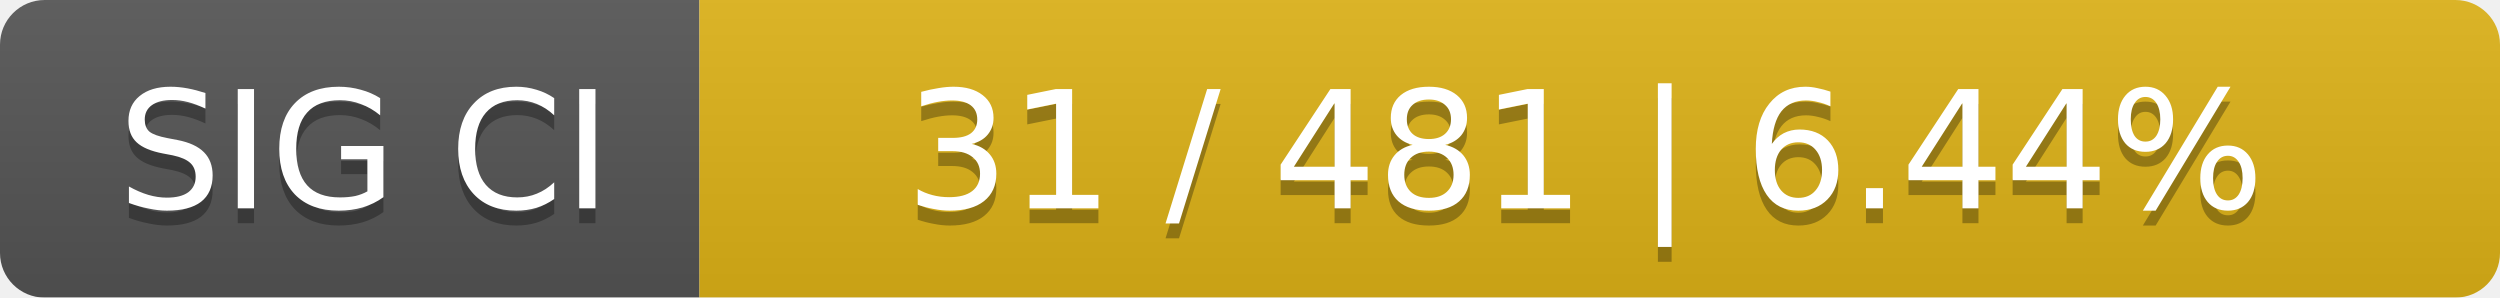
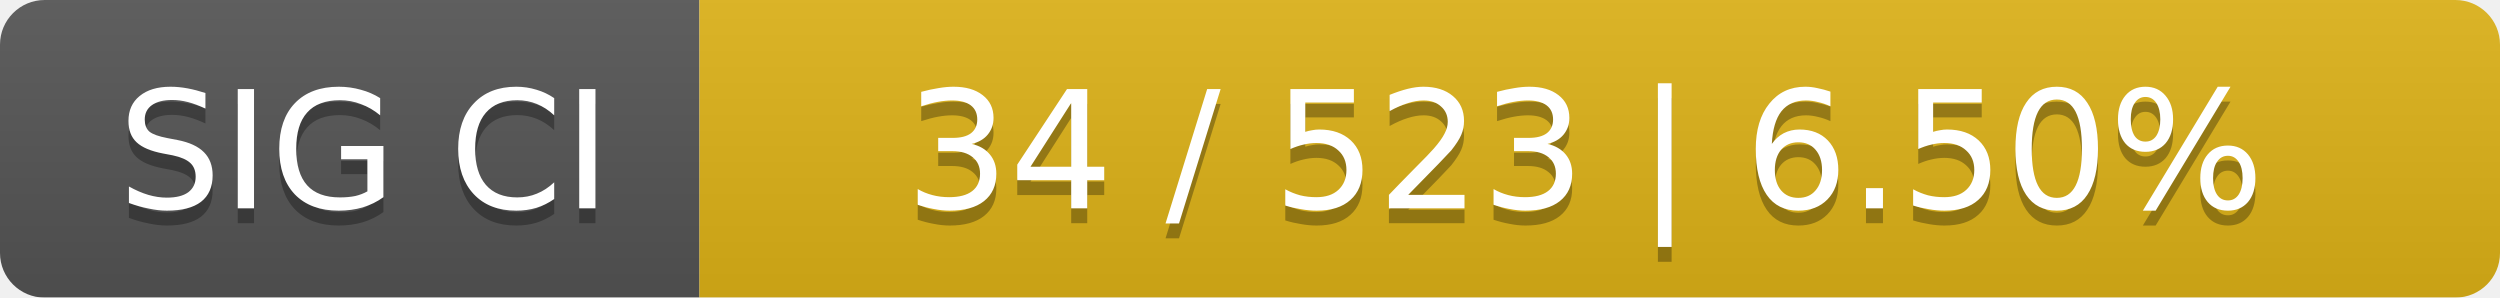
<svg xmlns="http://www.w3.org/2000/svg" width="168" height="20">
  <linearGradient id="smooth" x2="0" y2="100%">
    <stop offset="0" stop-color="#bbb" stop-opacity=".1" />
    <stop offset="1" stop-opacity=".1" />
  </linearGradient>
  <mask id="round">
    <rect width="168" height="20" rx="3" fill="#fff" />
  </mask>
  <g mask="url(#round)">
    <rect width="47" height="20" fill="#555" />
    <rect x="47" width="121" height="20" fill="#dfb317" />
    <rect width="168" height="20" fill="url(#smooth)" />
  </g>
  <g fill="#fff" text-anchor="middle" font-family="DejaVu Sans,Verdana,Geneva,sans-serif" font-size="11">
    <text x="24.5" y="15" fill="#010101" fill-opacity=".3">SIG CI</text>
    <text x="24.5" y="14">SIG CI</text>
-     <text x="106.5" y="15" fill="#010101" fill-opacity=".3">31 / 481    |    6.44%</text>
-     <text x="106.5" y="14">31 / 481    |    6.44%</text>
+     <text x="106.5" y="15" fill="#010101" fill-opacity=".3">34 / 523    |    6.50%</text>
+     <text x="106.5" y="14">34 / 523    |    6.50%</text>
  </g>
</svg>
